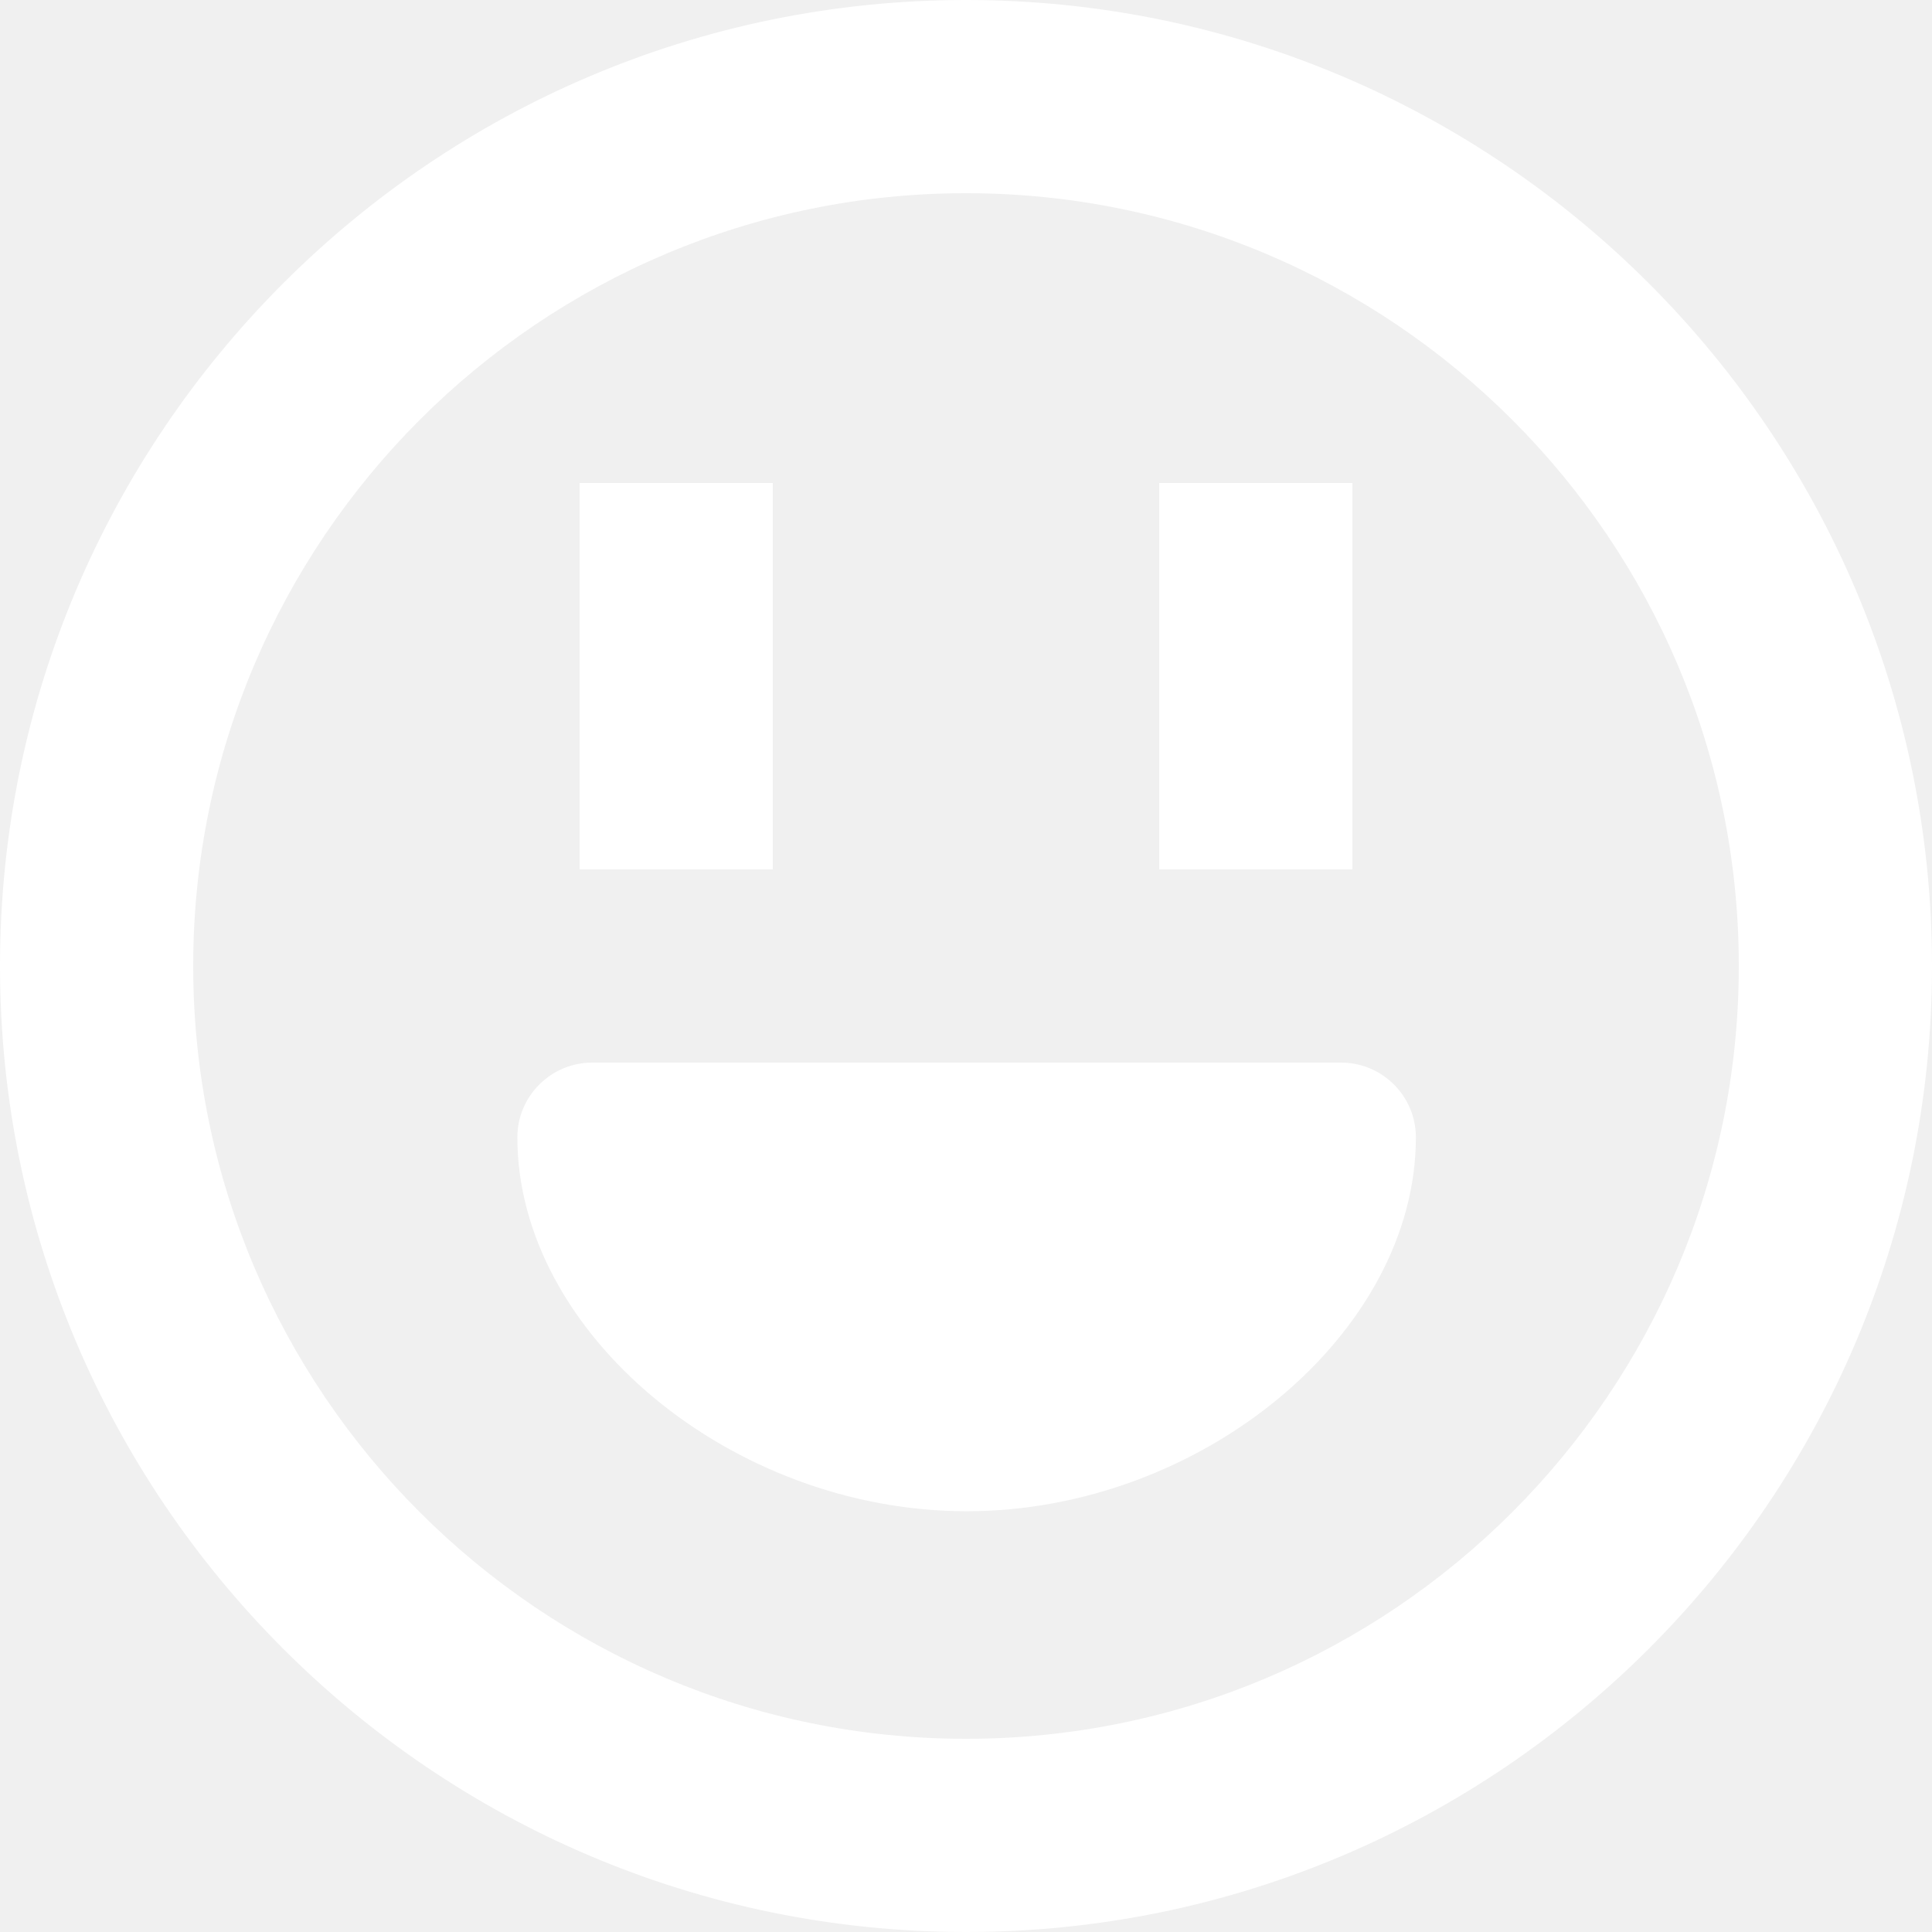
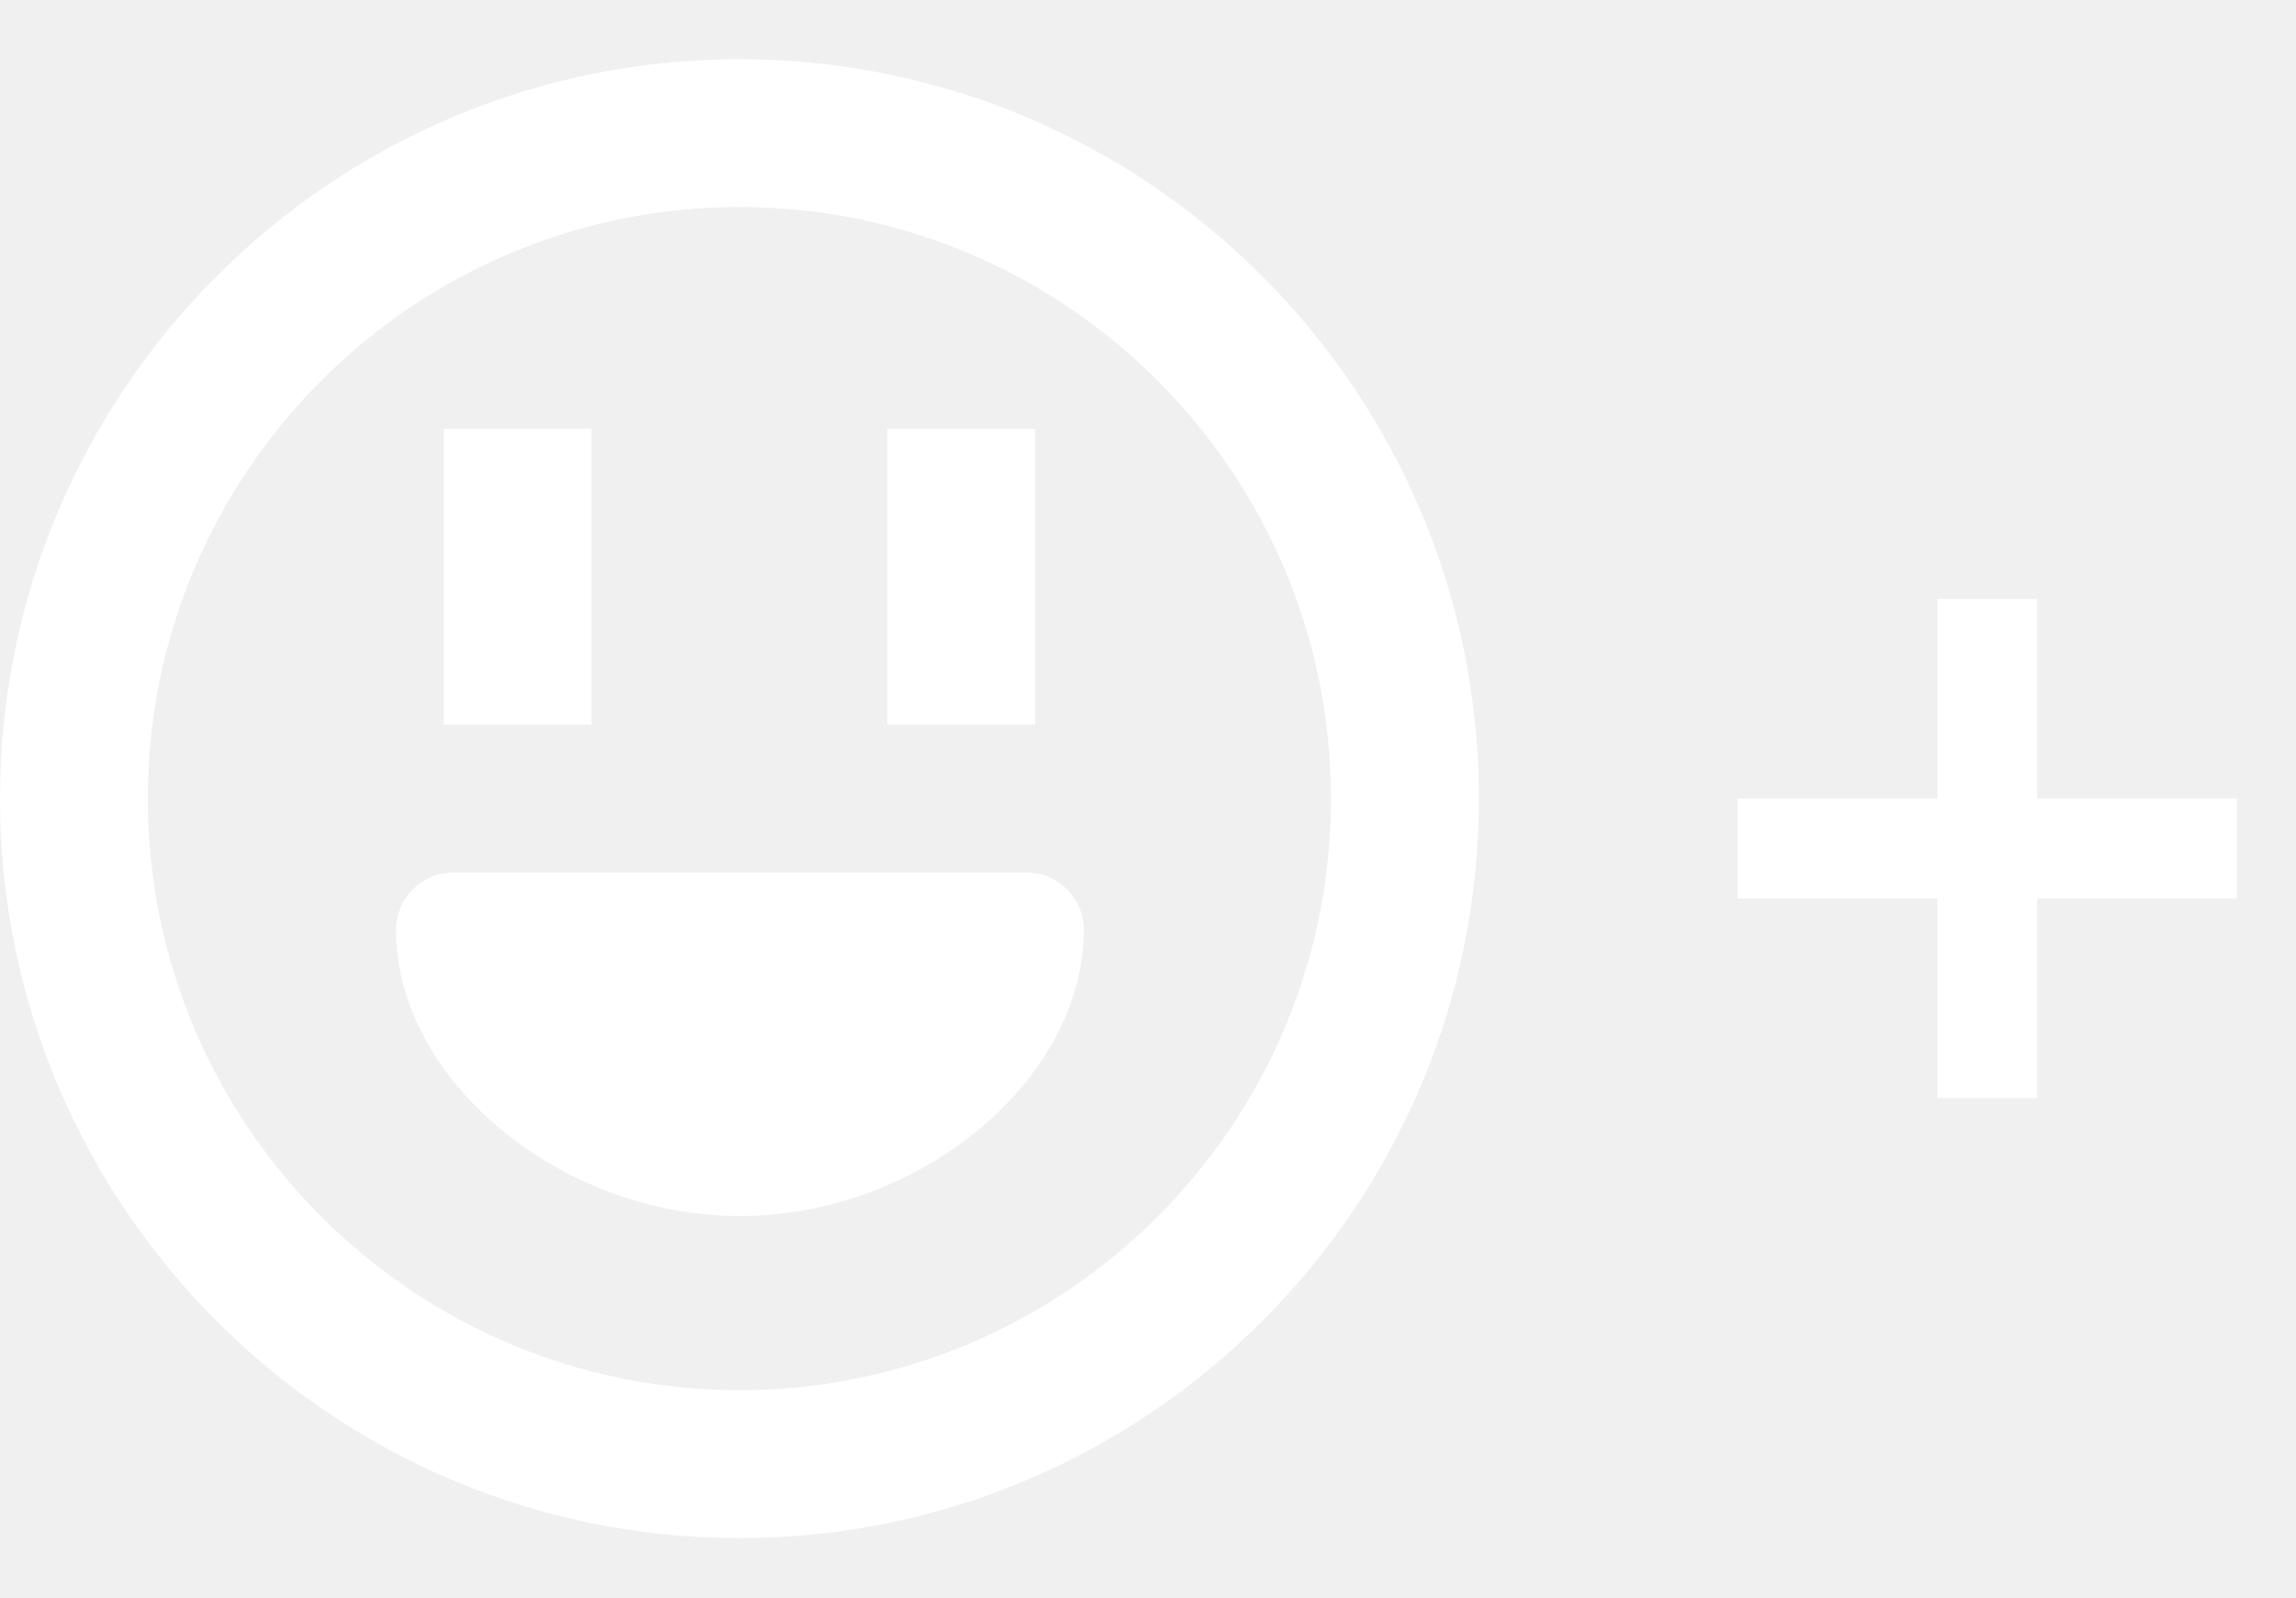
- <svg xmlns="http://www.w3.org/2000/svg" width="14" height="14" viewBox="0 0 14 14" fill="none">
-   <path fill-rule="evenodd" clip-rule="evenodd" d="M1.4 7C1.4 10.088 3.912 12.6 7 12.6C10.088 12.6 12.6 10.088 12.6 7C12.6 3.912 10.088 1.4 7 1.4C3.912 1.4 1.4 3.912 1.4 7ZM0 7C0 3.14 3.14 0 7 0C10.86 0 14 3.14 14 7C14 10.861 10.86 14 7 14C3.14 14 0 10.861 0 7ZM4.292 7.7H9.718C10.017 7.7 10.26 7.943 10.26 8.242C10.26 9.66 8.708 10.951 7.005 10.951C5.301 10.951 3.749 9.66 3.749 8.242C3.749 7.943 3.992 7.7 4.292 7.7ZM5.6 3.5H4.2V6.3H5.6V3.5ZM8.4 3.5H9.8V6.3H8.4V3.5Z" fill="white" />
+ <svg xmlns="http://www.w3.org/2000/svg" width="23" height="16" viewBox="0 0 23 16" fill="none">
+   <path fill-rule="evenodd" clip-rule="evenodd" d="M1.481 8C1.481 11.268 4.14 13.926 7.407 13.926C10.675 13.926 13.333 11.268 13.333 8C13.333 4.733 10.675 2.074 7.407 2.074C4.14 2.074 1.481 4.733 1.481 8ZM0 8C0 3.916 3.323 0.593 7.407 0.593C11.492 0.593 14.815 3.916 14.815 8C14.815 12.085 11.492 15.408 7.407 15.408C3.323 15.408 0 12.085 0 8ZM4.542 8.741H10.283C10.6 8.741 10.857 8.998 10.857 9.314C10.857 10.815 9.215 12.181 7.412 12.181C5.61 12.181 3.967 10.815 3.967 9.314C3.967 8.998 4.225 8.741 4.542 8.741ZM5.926 4.296H4.444V7.259H5.926V4.296ZM8.889 4.296H10.37V7.259H8.889V4.296ZM19.407 6H20.407V8H22.407V9H20.407V11H19.407V9H17.407V8H19.407V6Z" fill="white" />
</svg>
